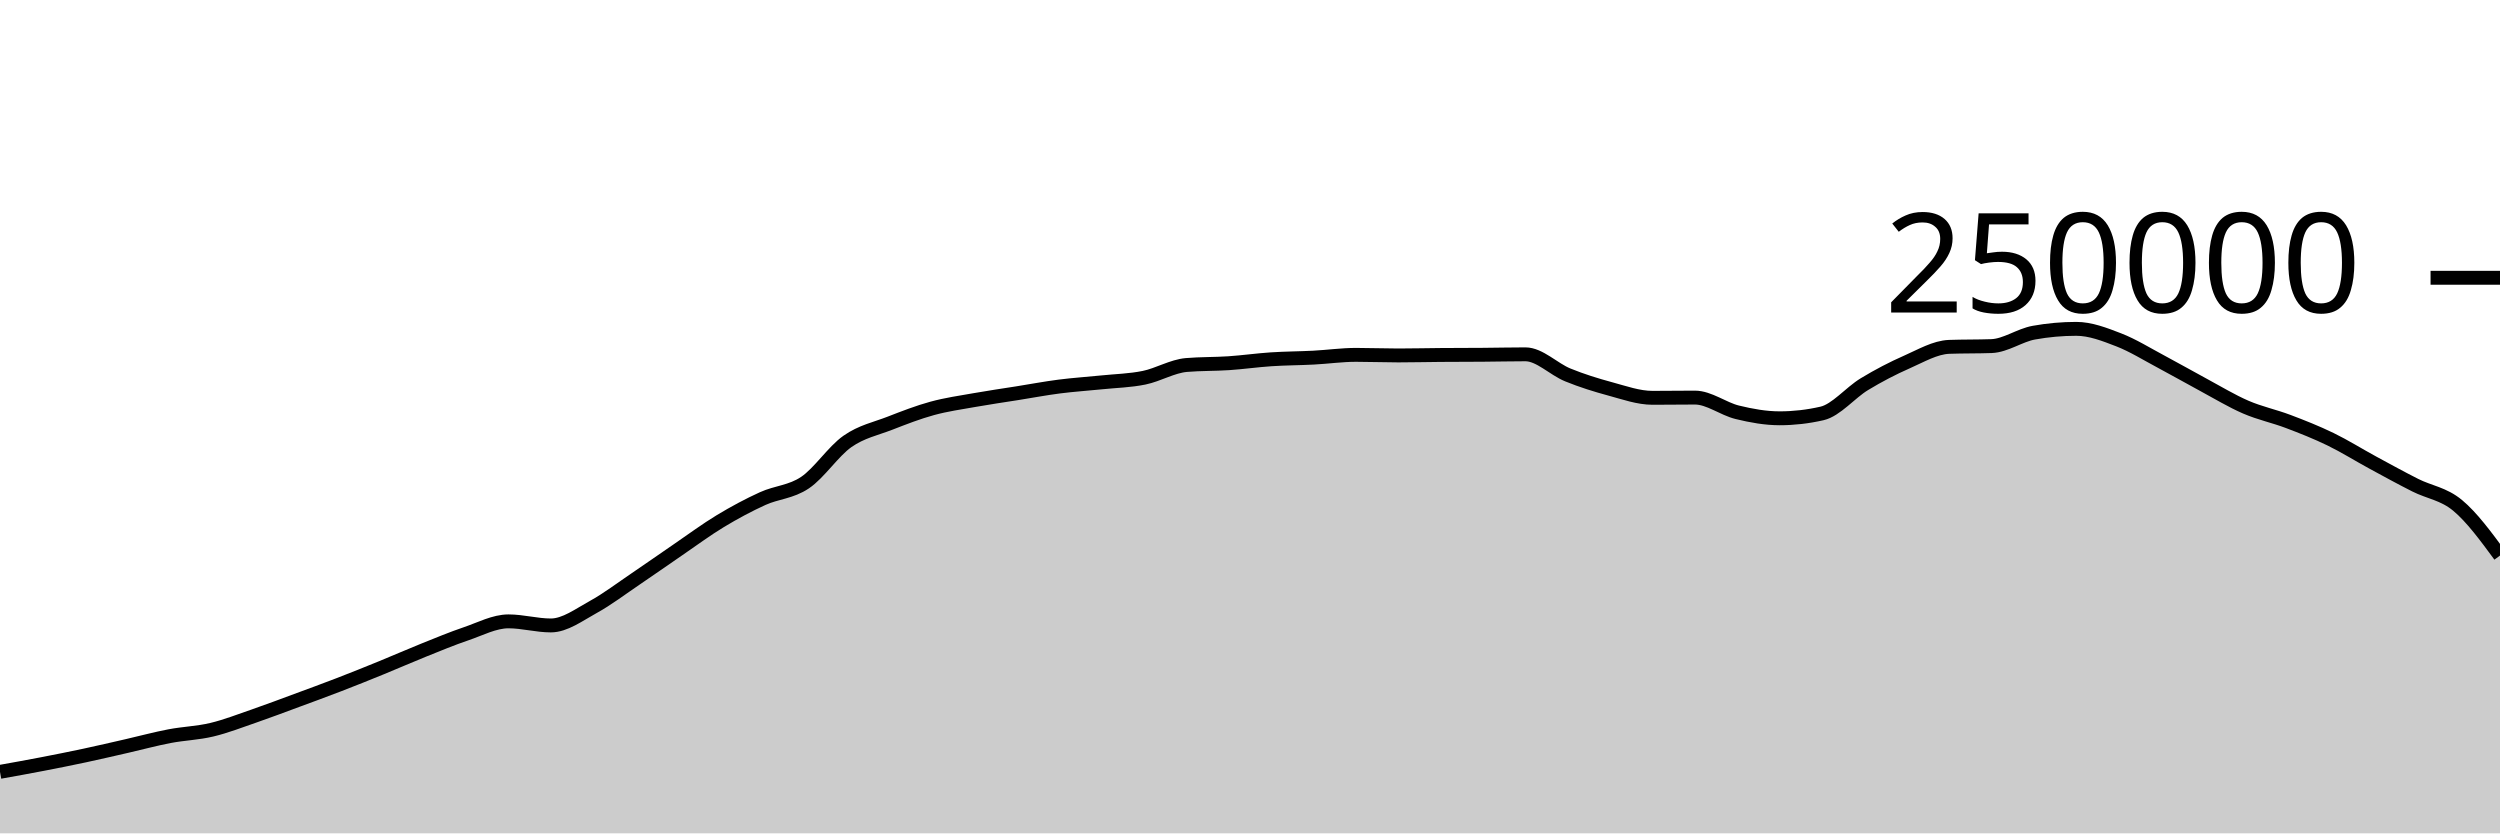
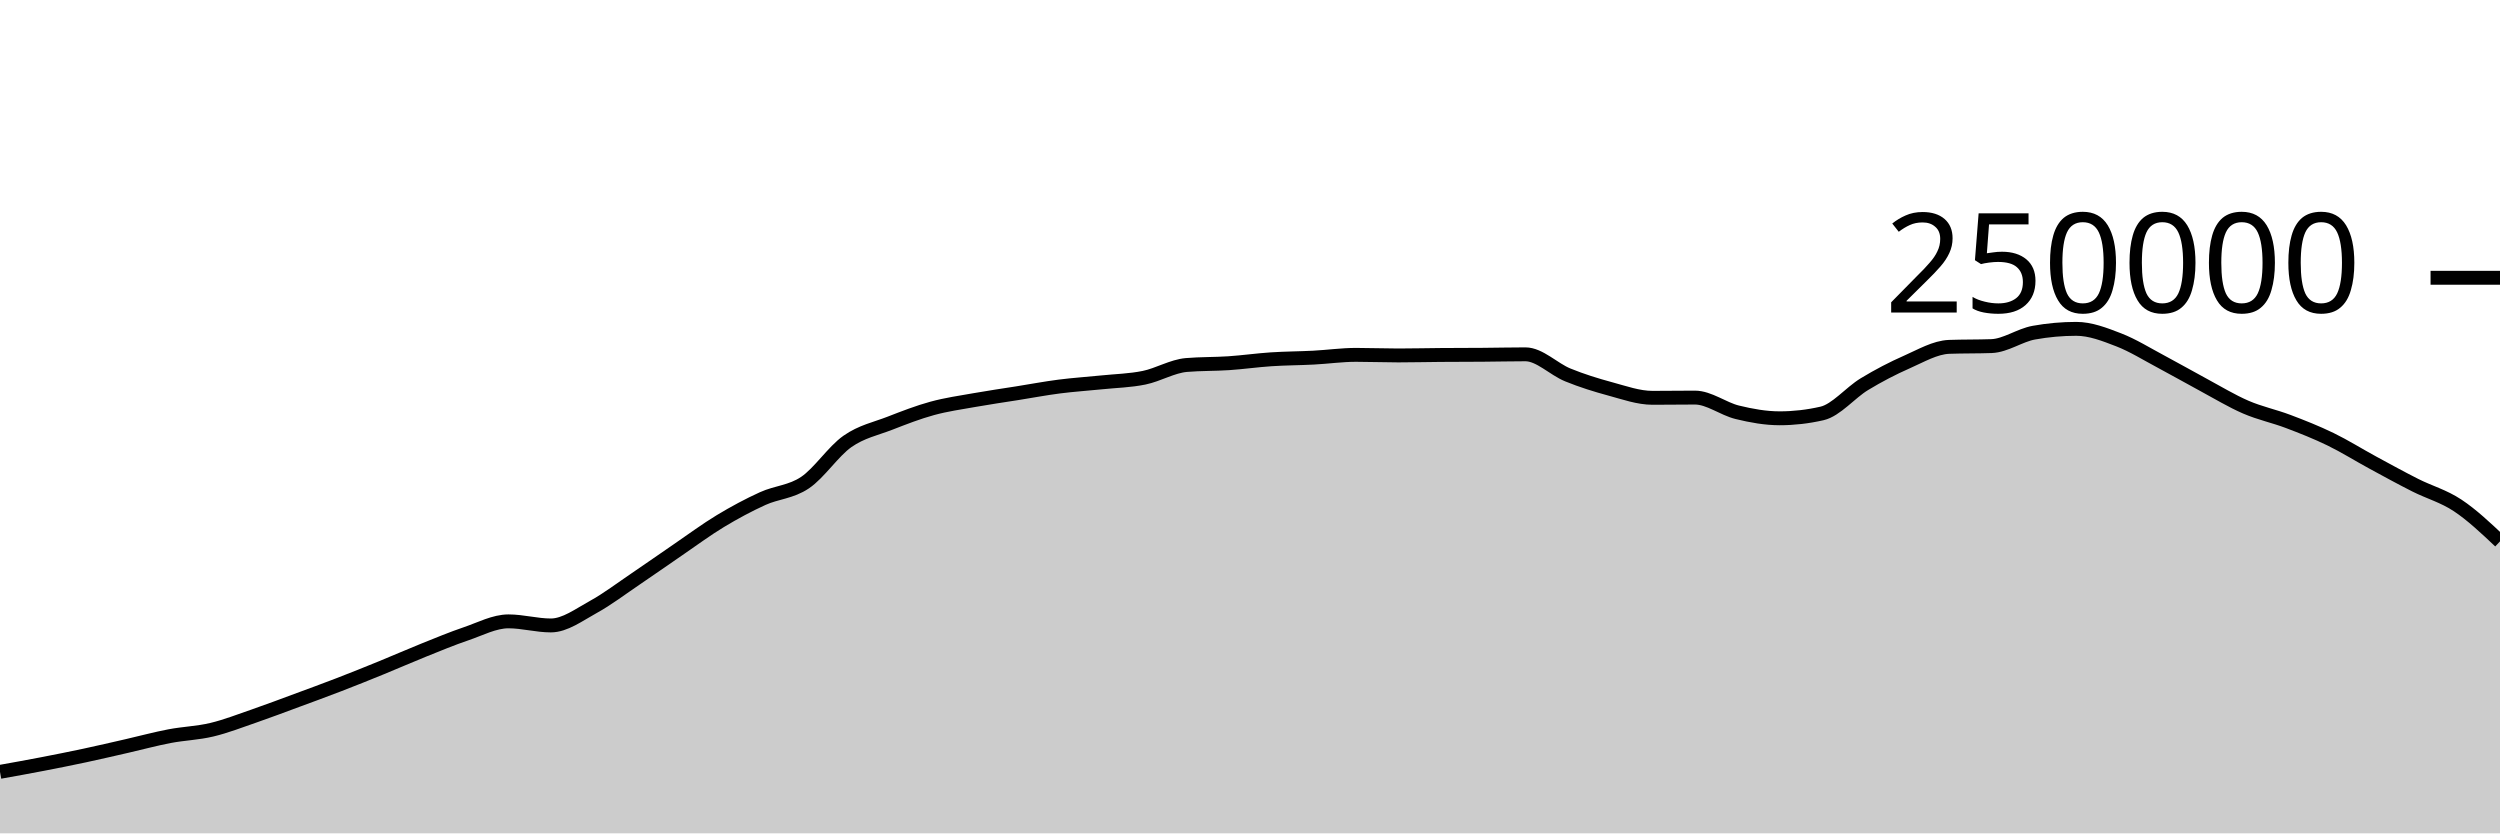
<svg xmlns="http://www.w3.org/2000/svg" viewBox="0 0 180 60">
  <g transform="translate(0,20)">
-     <path class="area" fill="rgba(0, 0, 0, 0.2)" d="M0,35.573C1.017,35.391,2.034,35.209,3.051,35.012C4.068,34.816,5.085,34.614,6.102,34.396C7.119,34.179,8.136,33.94,9.153,33.708C10.169,33.476,11.186,33.199,12.203,33.005C13.22,32.81,14.237,32.783,15.254,32.54C16.271,32.297,17.288,31.898,18.305,31.548C19.322,31.197,20.339,30.81,21.356,30.435C22.373,30.06,23.39,29.689,24.407,29.296C25.424,28.904,26.441,28.495,27.458,28.08C28.475,27.666,29.492,27.216,30.508,26.808C31.525,26.4,32.542,25.976,33.559,25.631C34.576,25.286,35.593,24.738,36.61,24.738C37.627,24.738,38.644,25.032,39.661,25.032C40.678,25.032,41.695,24.263,42.712,23.705C43.729,23.147,44.746,22.37,45.763,21.684C46.78,20.997,47.797,20.278,48.814,19.584C49.831,18.89,50.847,18.134,51.864,17.52C52.881,16.906,53.898,16.36,54.915,15.898C55.932,15.436,56.949,15.433,57.966,14.746C58.983,14.06,60,12.493,61.017,11.781C62.034,11.069,63.051,10.87,64.068,10.474C65.085,10.078,66.102,9.682,67.119,9.404C68.136,9.125,69.153,8.984,70.169,8.803C71.186,8.621,72.203,8.477,73.22,8.315C74.237,8.153,75.254,7.961,76.271,7.83C77.288,7.699,78.305,7.636,79.322,7.53C80.339,7.425,81.356,7.405,82.373,7.197C83.39,6.989,84.407,6.366,85.424,6.28C86.441,6.194,87.458,6.219,88.475,6.151C89.492,6.082,90.508,5.936,91.525,5.869C92.542,5.802,93.559,5.802,94.576,5.749C95.593,5.696,96.61,5.55,97.627,5.55C98.644,5.55,99.661,5.592,100.678,5.592C101.695,5.592,102.712,5.565,103.729,5.558C104.746,5.55,105.763,5.552,106.78,5.544C107.797,5.537,108.814,5.511,109.831,5.511C110.847,5.511,111.864,6.581,112.881,6.995C113.898,7.41,114.915,7.725,115.932,8C116.949,8.275,117.966,8.643,118.983,8.643C120,8.643,121.017,8.626,122.034,8.626C123.051,8.626,124.068,9.437,125.085,9.685C126.102,9.934,127.119,10.117,128.136,10.117C129.153,10.117,130.169,10.001,131.186,9.767C132.203,9.533,133.22,8.276,134.237,7.66C135.254,7.043,136.271,6.515,137.288,6.067C138.305,5.62,139.322,5.012,140.339,4.974C141.356,4.937,142.373,4.956,143.39,4.919C144.407,4.881,145.424,4.133,146.441,3.951C147.458,3.768,148.475,3.677,149.492,3.677C150.508,3.677,151.525,4.074,152.542,4.467C153.559,4.86,154.576,5.496,155.593,6.036C156.61,6.575,157.627,7.161,158.644,7.707C159.661,8.253,160.678,8.874,161.695,9.313C162.712,9.753,163.729,9.96,164.746,10.345C165.763,10.73,166.78,11.131,167.797,11.625C168.814,12.119,169.831,12.758,170.847,13.309C171.864,13.861,172.881,14.42,173.898,14.933C174.915,15.447,175.932,15.545,176.949,16.389C177.966,17.233,178.983,18.617,180,20L180,40C178.983,40,177.966,40,176.949,40C175.932,40,174.915,40,173.898,40C172.881,40,171.864,40,170.847,40C169.831,40,168.814,40,167.797,40C166.78,40,165.763,40,164.746,40C163.729,40,162.712,40,161.695,40C160.678,40,159.661,40,158.644,40C157.627,40,156.61,40,155.593,40C154.576,40,153.559,40,152.542,40C151.525,40,150.508,40,149.492,40C148.475,40,147.458,40,146.441,40C145.424,40,144.407,40,143.39,40C142.373,40,141.356,40,140.339,40C139.322,40,138.305,40,137.288,40C136.271,40,135.254,40,134.237,40C133.22,40,132.203,40,131.186,40C130.169,40,129.153,40,128.136,40C127.119,40,126.102,40,125.085,40C124.068,40,123.051,40,122.034,40C121.017,40,120,40,118.983,40C117.966,40,116.949,40,115.932,40C114.915,40,113.898,40,112.881,40C111.864,40,110.847,40,109.831,40C108.814,40,107.797,40,106.78,40C105.763,40,104.746,40,103.729,40C102.712,40,101.695,40,100.678,40C99.661,40,98.644,40,97.627,40C96.61,40,95.593,40,94.576,40C93.559,40,92.542,40,91.525,40C90.508,40,89.492,40,88.475,40C87.458,40,86.441,40,85.424,40C84.407,40,83.39,40,82.373,40C81.356,40,80.339,40,79.322,40C78.305,40,77.288,40,76.271,40C75.254,40,74.237,40,73.22,40C72.203,40,71.186,40,70.169,40C69.153,40,68.136,40,67.119,40C66.102,40,65.085,40,64.068,40C63.051,40,62.034,40,61.017,40C60,40,58.983,40,57.966,40C56.949,40,55.932,40,54.915,40C53.898,40,52.881,40,51.864,40C50.847,40,49.831,40,48.814,40C47.797,40,46.78,40,45.763,40C44.746,40,43.729,40,42.712,40C41.695,40,40.678,40,39.661,40C38.644,40,37.627,40,36.61,40C35.593,40,34.576,40,33.559,40C32.542,40,31.525,40,30.508,40C29.492,40,28.475,40,27.458,40C26.441,40,25.424,40,24.407,40C23.39,40,22.373,40,21.356,40C20.339,40,19.322,40,18.305,40C17.288,40,16.271,40,15.254,40C14.237,40,13.22,40,12.203,40C11.186,40,10.169,40,9.153,40C8.136,40,7.119,40,6.102,40C5.085,40,4.068,40,3.051,40C2.034,40,1.017,40,0,40Z" />
-     <path class="line" stroke="black" fill="none" d="M0,35.573C1.017,35.391,2.034,35.209,3.051,35.012C4.068,34.816,5.085,34.614,6.102,34.396C7.119,34.179,8.136,33.94,9.153,33.708C10.169,33.476,11.186,33.199,12.203,33.005C13.22,32.81,14.237,32.783,15.254,32.54C16.271,32.297,17.288,31.898,18.305,31.548C19.322,31.197,20.339,30.81,21.356,30.435C22.373,30.06,23.39,29.689,24.407,29.296C25.424,28.904,26.441,28.495,27.458,28.08C28.475,27.666,29.492,27.216,30.508,26.808C31.525,26.4,32.542,25.976,33.559,25.631C34.576,25.286,35.593,24.738,36.61,24.738C37.627,24.738,38.644,25.032,39.661,25.032C40.678,25.032,41.695,24.263,42.712,23.705C43.729,23.147,44.746,22.37,45.763,21.684C46.78,20.997,47.797,20.278,48.814,19.584C49.831,18.89,50.847,18.134,51.864,17.52C52.881,16.906,53.898,16.36,54.915,15.898C55.932,15.436,56.949,15.433,57.966,14.746C58.983,14.06,60,12.493,61.017,11.781C62.034,11.069,63.051,10.87,64.068,10.474C65.085,10.078,66.102,9.682,67.119,9.404C68.136,9.125,69.153,8.984,70.169,8.803C71.186,8.621,72.203,8.477,73.22,8.315C74.237,8.153,75.254,7.961,76.271,7.83C77.288,7.699,78.305,7.636,79.322,7.53C80.339,7.425,81.356,7.405,82.373,7.197C83.39,6.989,84.407,6.366,85.424,6.28C86.441,6.194,87.458,6.219,88.475,6.151C89.492,6.082,90.508,5.936,91.525,5.869C92.542,5.802,93.559,5.802,94.576,5.749C95.593,5.696,96.61,5.55,97.627,5.55C98.644,5.55,99.661,5.592,100.678,5.592C101.695,5.592,102.712,5.565,103.729,5.558C104.746,5.55,105.763,5.552,106.78,5.544C107.797,5.537,108.814,5.511,109.831,5.511C110.847,5.511,111.864,6.581,112.881,6.995C113.898,7.41,114.915,7.725,115.932,8C116.949,8.275,117.966,8.643,118.983,8.643C120,8.643,121.017,8.626,122.034,8.626C123.051,8.626,124.068,9.437,125.085,9.685C126.102,9.934,127.119,10.117,128.136,10.117C129.153,10.117,130.169,10.001,131.186,9.767C132.203,9.533,133.22,8.276,134.237,7.66C135.254,7.043,136.271,6.515,137.288,6.067C138.305,5.62,139.322,5.012,140.339,4.974C141.356,4.937,142.373,4.956,143.39,4.919C144.407,4.881,145.424,4.133,146.441,3.951C147.458,3.768,148.475,3.677,149.492,3.677C150.508,3.677,151.525,4.074,152.542,4.467C153.559,4.86,154.576,5.496,155.593,6.036C156.61,6.575,157.627,7.161,158.644,7.707C159.661,8.253,160.678,8.874,161.695,9.313C162.712,9.753,163.729,9.96,164.746,10.345C165.763,10.73,166.78,11.131,167.797,11.625C168.814,12.119,169.831,12.758,170.847,13.309C171.864,13.861,172.881,14.42,173.898,14.933C174.915,15.447,175.932,15.545,176.949,16.389C177.966,17.233,178.983,18.617,180,20" />
+     <path class="area" fill="rgba(0, 0, 0, 0.2)" d="M0,35.573C1.017,35.391,2.034,35.209,3.051,35.012C4.068,34.816,5.085,34.614,6.102,34.396C7.119,34.179,8.136,33.94,9.153,33.708C10.169,33.476,11.186,33.199,12.203,33.005C13.22,32.81,14.237,32.783,15.254,32.54C16.271,32.297,17.288,31.898,18.305,31.548C19.322,31.197,20.339,30.81,21.356,30.435C22.373,30.06,23.39,29.689,24.407,29.296C25.424,28.904,26.441,28.495,27.458,28.08C28.475,27.666,29.492,27.216,30.508,26.808C31.525,26.4,32.542,25.976,33.559,25.631C34.576,25.286,35.593,24.738,36.61,24.738C37.627,24.738,38.644,25.032,39.661,25.032C40.678,25.032,41.695,24.263,42.712,23.705C43.729,23.147,44.746,22.37,45.763,21.684C46.78,20.997,47.797,20.278,48.814,19.584C49.831,18.89,50.847,18.134,51.864,17.52C52.881,16.906,53.898,16.36,54.915,15.898C55.932,15.436,56.949,15.433,57.966,14.746C58.983,14.06,60,12.493,61.017,11.781C62.034,11.069,63.051,10.87,64.068,10.474C65.085,10.078,66.102,9.682,67.119,9.404C68.136,9.125,69.153,8.984,70.169,8.803C71.186,8.621,72.203,8.477,73.22,8.315C74.237,8.153,75.254,7.961,76.271,7.83C77.288,7.699,78.305,7.636,79.322,7.53C80.339,7.425,81.356,7.405,82.373,7.197C83.39,6.989,84.407,6.366,85.424,6.28C86.441,6.194,87.458,6.219,88.475,6.151C89.492,6.082,90.508,5.936,91.525,5.869C92.542,5.802,93.559,5.802,94.576,5.749C95.593,5.696,96.61,5.55,97.627,5.55C98.644,5.55,99.661,5.592,100.678,5.592C101.695,5.592,102.712,5.565,103.729,5.558C104.746,5.55,105.763,5.552,106.78,5.544C107.797,5.537,108.814,5.511,109.831,5.511C110.847,5.511,111.864,6.581,112.881,6.995C113.898,7.41,114.915,7.725,115.932,8C116.949,8.275,117.966,8.643,118.983,8.643C120,8.643,121.017,8.626,122.034,8.626C123.051,8.626,124.068,9.437,125.085,9.685C126.102,9.934,127.119,10.117,128.136,10.117C129.153,10.117,130.169,10.001,131.186,9.767C132.203,9.533,133.22,8.276,134.237,7.66C135.254,7.043,136.271,6.515,137.288,6.067C138.305,5.62,139.322,5.012,140.339,4.974C141.356,4.937,142.373,4.956,143.39,4.919C144.407,4.881,145.424,4.133,146.441,3.951C147.458,3.768,148.475,3.677,149.492,3.677C150.508,3.677,151.525,4.074,152.542,4.467C153.559,4.86,154.576,5.496,155.593,6.036C156.61,6.575,157.627,7.161,158.644,7.707C159.661,8.253,160.678,8.874,161.695,9.313C162.712,9.753,163.729,9.96,164.746,10.345C165.763,10.73,166.78,11.131,167.797,11.625C168.814,12.119,169.831,12.758,170.847,13.309C171.864,13.861,172.881,14.42,173.898,14.933C174.915,15.447,175.932,15.715,176.949,16.389C177.966,17.063,178.983,18.021,180,18.98L180,40C178.983,40,177.966,40,176.949,40C175.932,40,174.915,40,173.898,40C172.881,40,171.864,40,170.847,40C169.831,40,168.814,40,167.797,40C166.78,40,165.763,40,164.746,40C163.729,40,162.712,40,161.695,40C160.678,40,159.661,40,158.644,40C157.627,40,156.61,40,155.593,40C154.576,40,153.559,40,152.542,40C151.525,40,150.508,40,149.492,40C148.475,40,147.458,40,146.441,40C145.424,40,144.407,40,143.39,40C142.373,40,141.356,40,140.339,40C139.322,40,138.305,40,137.288,40C136.271,40,135.254,40,134.237,40C133.22,40,132.203,40,131.186,40C130.169,40,129.153,40,128.136,40C127.119,40,126.102,40,125.085,40C124.068,40,123.051,40,122.034,40C121.017,40,120,40,118.983,40C117.966,40,116.949,40,115.932,40C114.915,40,113.898,40,112.881,40C111.864,40,110.847,40,109.831,40C108.814,40,107.797,40,106.78,40C105.763,40,104.746,40,103.729,40C102.712,40,101.695,40,100.678,40C99.661,40,98.644,40,97.627,40C96.61,40,95.593,40,94.576,40C93.559,40,92.542,40,91.525,40C90.508,40,89.492,40,88.475,40C87.458,40,86.441,40,85.424,40C84.407,40,83.39,40,82.373,40C81.356,40,80.339,40,79.322,40C78.305,40,77.288,40,76.271,40C75.254,40,74.237,40,73.22,40C72.203,40,71.186,40,70.169,40C69.153,40,68.136,40,67.119,40C66.102,40,65.085,40,64.068,40C63.051,40,62.034,40,61.017,40C60,40,58.983,40,57.966,40C56.949,40,55.932,40,54.915,40C53.898,40,52.881,40,51.864,40C50.847,40,49.831,40,48.814,40C47.797,40,46.78,40,45.763,40C44.746,40,43.729,40,42.712,40C41.695,40,40.678,40,39.661,40C38.644,40,37.627,40,36.61,40C35.593,40,34.576,40,33.559,40C32.542,40,31.525,40,30.508,40C29.492,40,28.475,40,27.458,40C26.441,40,25.424,40,24.407,40C23.39,40,22.373,40,21.356,40C20.339,40,19.322,40,18.305,40C17.288,40,16.271,40,15.254,40C14.237,40,13.22,40,12.203,40C11.186,40,10.169,40,9.153,40C8.136,40,7.119,40,6.102,40C5.085,40,4.068,40,3.051,40C2.034,40,1.017,40,0,40Z" />
+     <path class="line" stroke="black" fill="none" d="M0,35.573C1.017,35.391,2.034,35.209,3.051,35.012C4.068,34.816,5.085,34.614,6.102,34.396C7.119,34.179,8.136,33.94,9.153,33.708C10.169,33.476,11.186,33.199,12.203,33.005C13.22,32.81,14.237,32.783,15.254,32.54C16.271,32.297,17.288,31.898,18.305,31.548C19.322,31.197,20.339,30.81,21.356,30.435C22.373,30.06,23.39,29.689,24.407,29.296C25.424,28.904,26.441,28.495,27.458,28.08C28.475,27.666,29.492,27.216,30.508,26.808C31.525,26.4,32.542,25.976,33.559,25.631C34.576,25.286,35.593,24.738,36.61,24.738C37.627,24.738,38.644,25.032,39.661,25.032C40.678,25.032,41.695,24.263,42.712,23.705C43.729,23.147,44.746,22.37,45.763,21.684C46.78,20.997,47.797,20.278,48.814,19.584C49.831,18.89,50.847,18.134,51.864,17.52C52.881,16.906,53.898,16.36,54.915,15.898C55.932,15.436,56.949,15.433,57.966,14.746C58.983,14.06,60,12.493,61.017,11.781C62.034,11.069,63.051,10.87,64.068,10.474C65.085,10.078,66.102,9.682,67.119,9.404C68.136,9.125,69.153,8.984,70.169,8.803C71.186,8.621,72.203,8.477,73.22,8.315C74.237,8.153,75.254,7.961,76.271,7.83C77.288,7.699,78.305,7.636,79.322,7.53C80.339,7.425,81.356,7.405,82.373,7.197C83.39,6.989,84.407,6.366,85.424,6.28C86.441,6.194,87.458,6.219,88.475,6.151C89.492,6.082,90.508,5.936,91.525,5.869C92.542,5.802,93.559,5.802,94.576,5.749C95.593,5.696,96.61,5.55,97.627,5.55C98.644,5.55,99.661,5.592,100.678,5.592C101.695,5.592,102.712,5.565,103.729,5.558C104.746,5.55,105.763,5.552,106.78,5.544C107.797,5.537,108.814,5.511,109.831,5.511C110.847,5.511,111.864,6.581,112.881,6.995C113.898,7.41,114.915,7.725,115.932,8C116.949,8.275,117.966,8.643,118.983,8.643C120,8.643,121.017,8.626,122.034,8.626C123.051,8.626,124.068,9.437,125.085,9.685C126.102,9.934,127.119,10.117,128.136,10.117C129.153,10.117,130.169,10.001,131.186,9.767C132.203,9.533,133.22,8.276,134.237,7.66C135.254,7.043,136.271,6.515,137.288,6.067C138.305,5.62,139.322,5.012,140.339,4.974C141.356,4.937,142.373,4.956,143.39,4.919C144.407,4.881,145.424,4.133,146.441,3.951C147.458,3.768,148.475,3.677,149.492,3.677C150.508,3.677,151.525,4.074,152.542,4.467C153.559,4.86,154.576,5.496,155.593,6.036C156.61,6.575,157.627,7.161,158.644,7.707C159.661,8.253,160.678,8.874,161.695,9.313C162.712,9.753,163.729,9.96,164.746,10.345C165.763,10.73,166.78,11.131,167.797,11.625C168.814,12.119,169.831,12.758,170.847,13.309C171.864,13.861,172.881,14.42,173.898,14.933C174.915,15.447,175.932,15.715,176.949,16.389C177.966,17.063,178.983,18.021,180,18.98" />
    <path class="axis-ceiling" stroke-width="1" stroke="black" fill="none" d="M175,0L180,0" />
    <text class="axis-ceiling-label" font-family="sans-serif" text-anchor="end" font-size="10px" x="170" y="2.5">250000</text>
  </g>
</svg>
